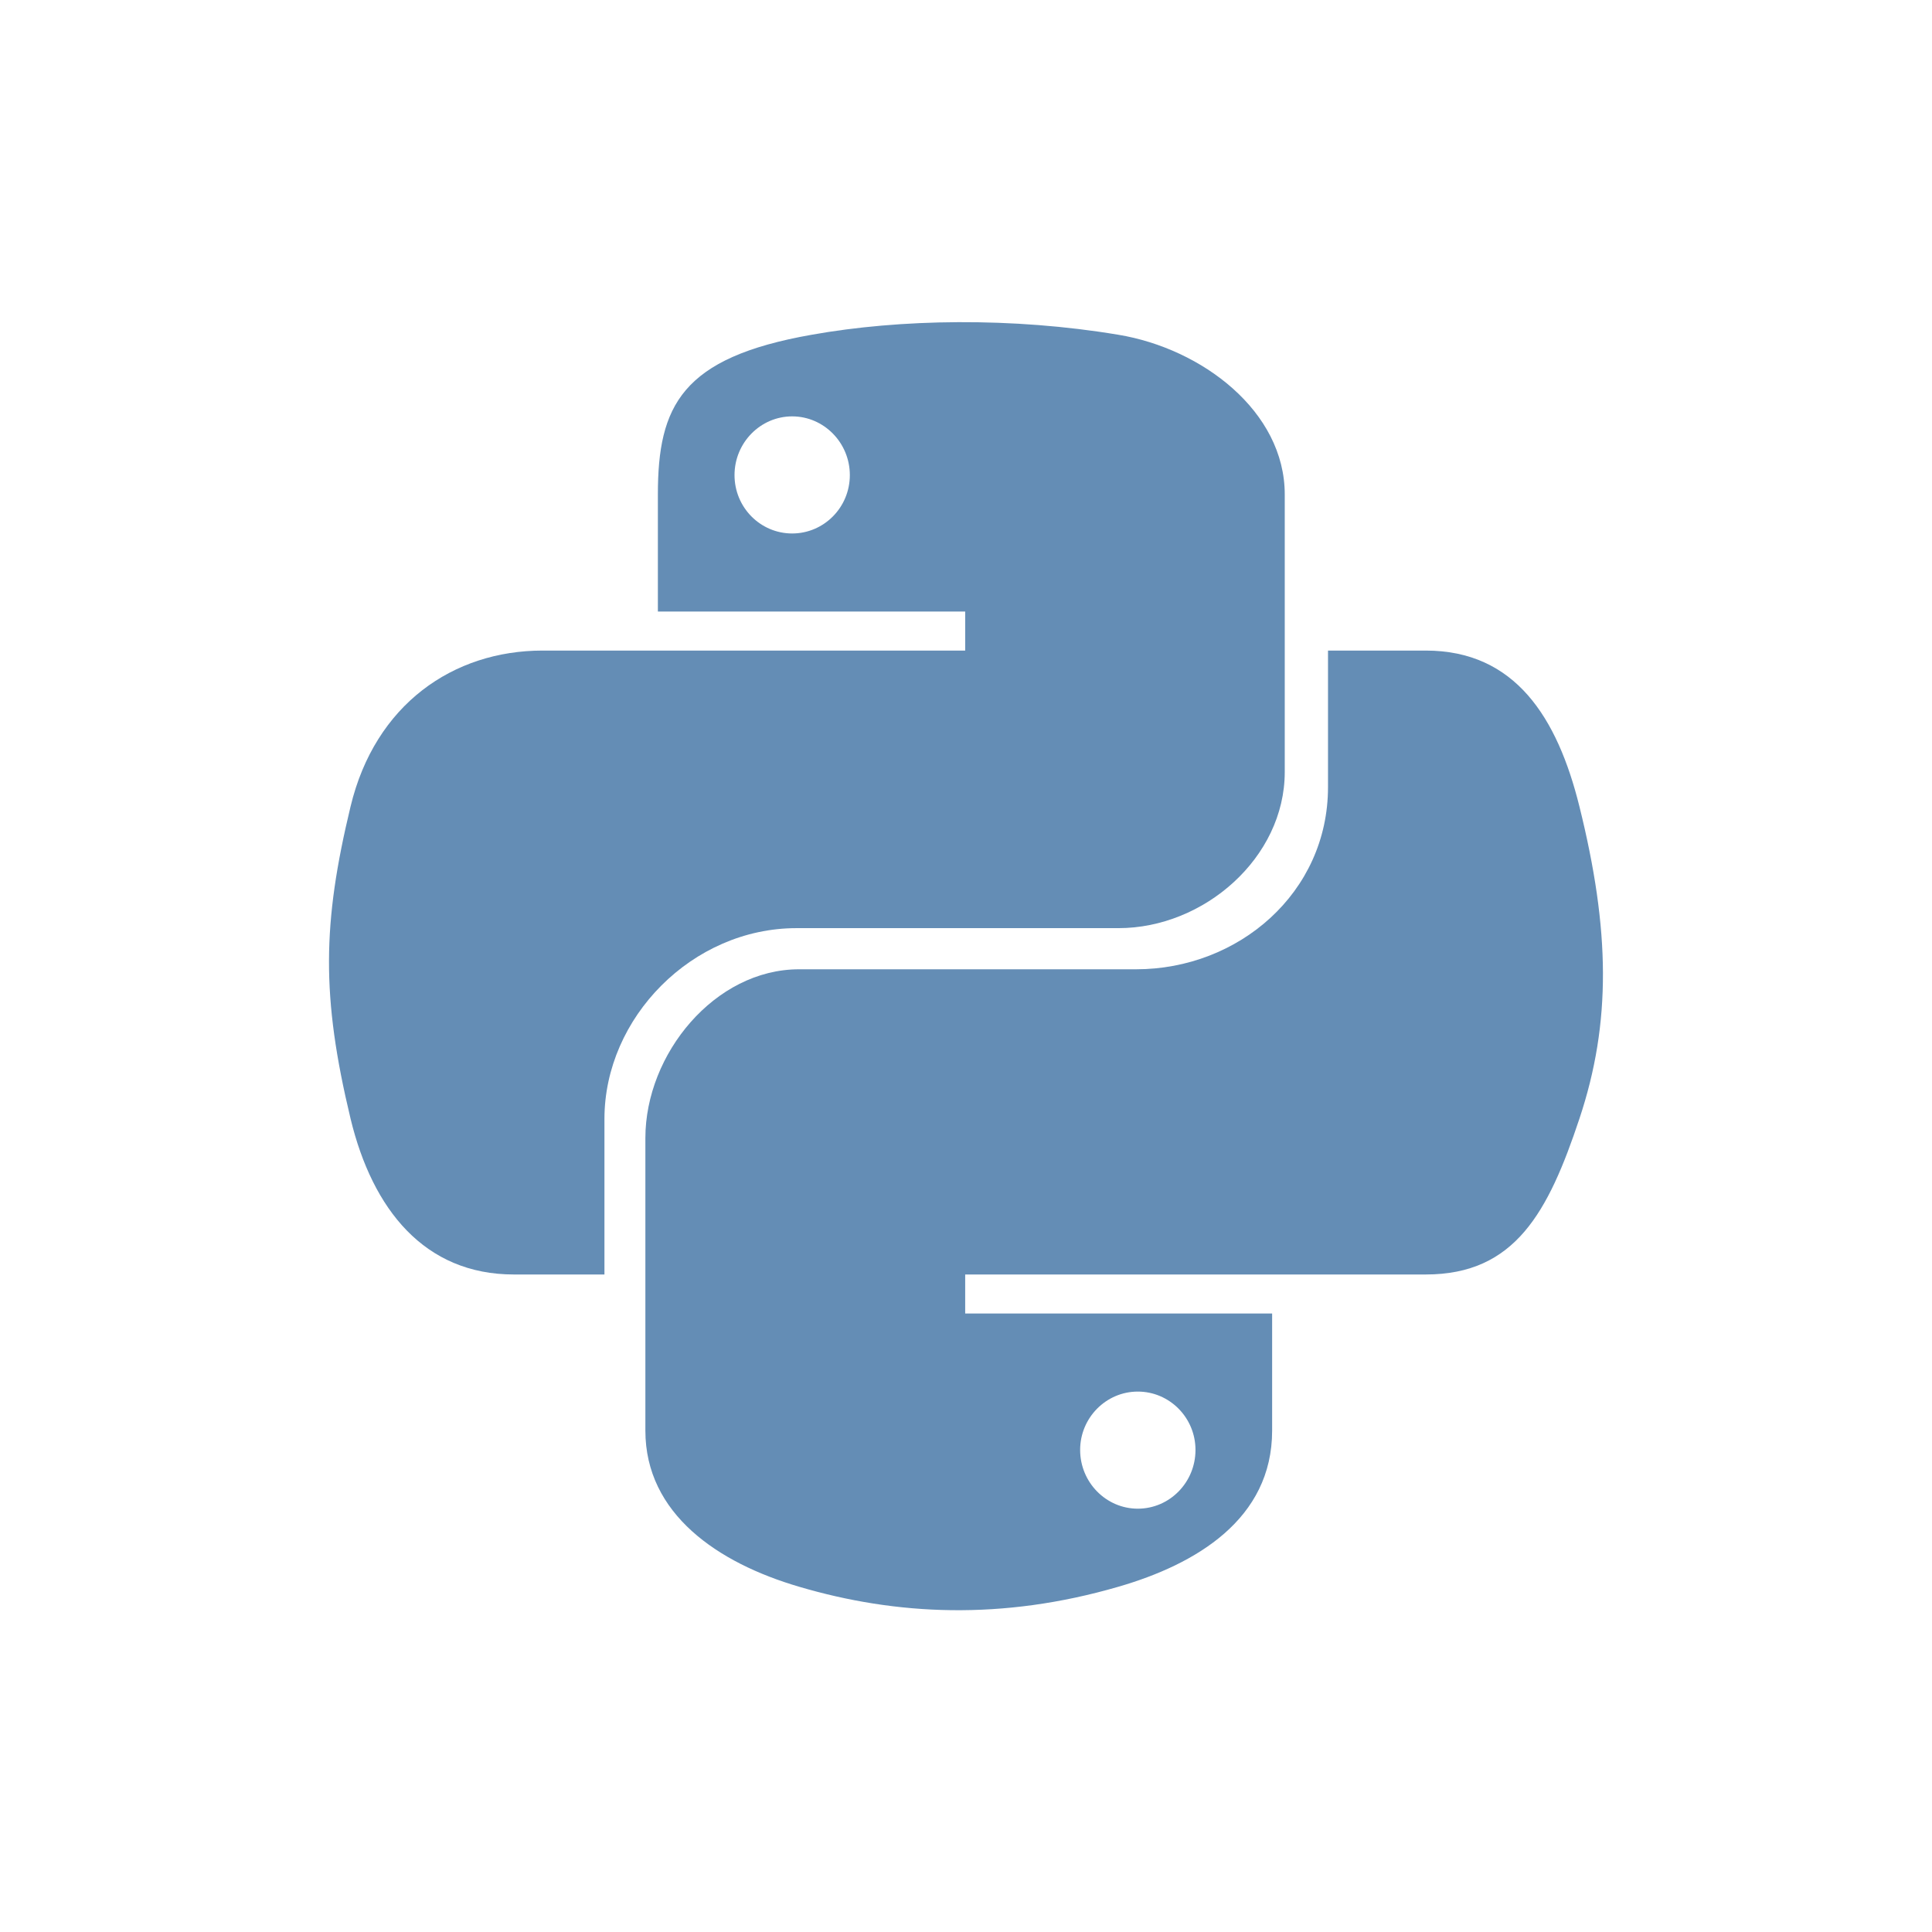
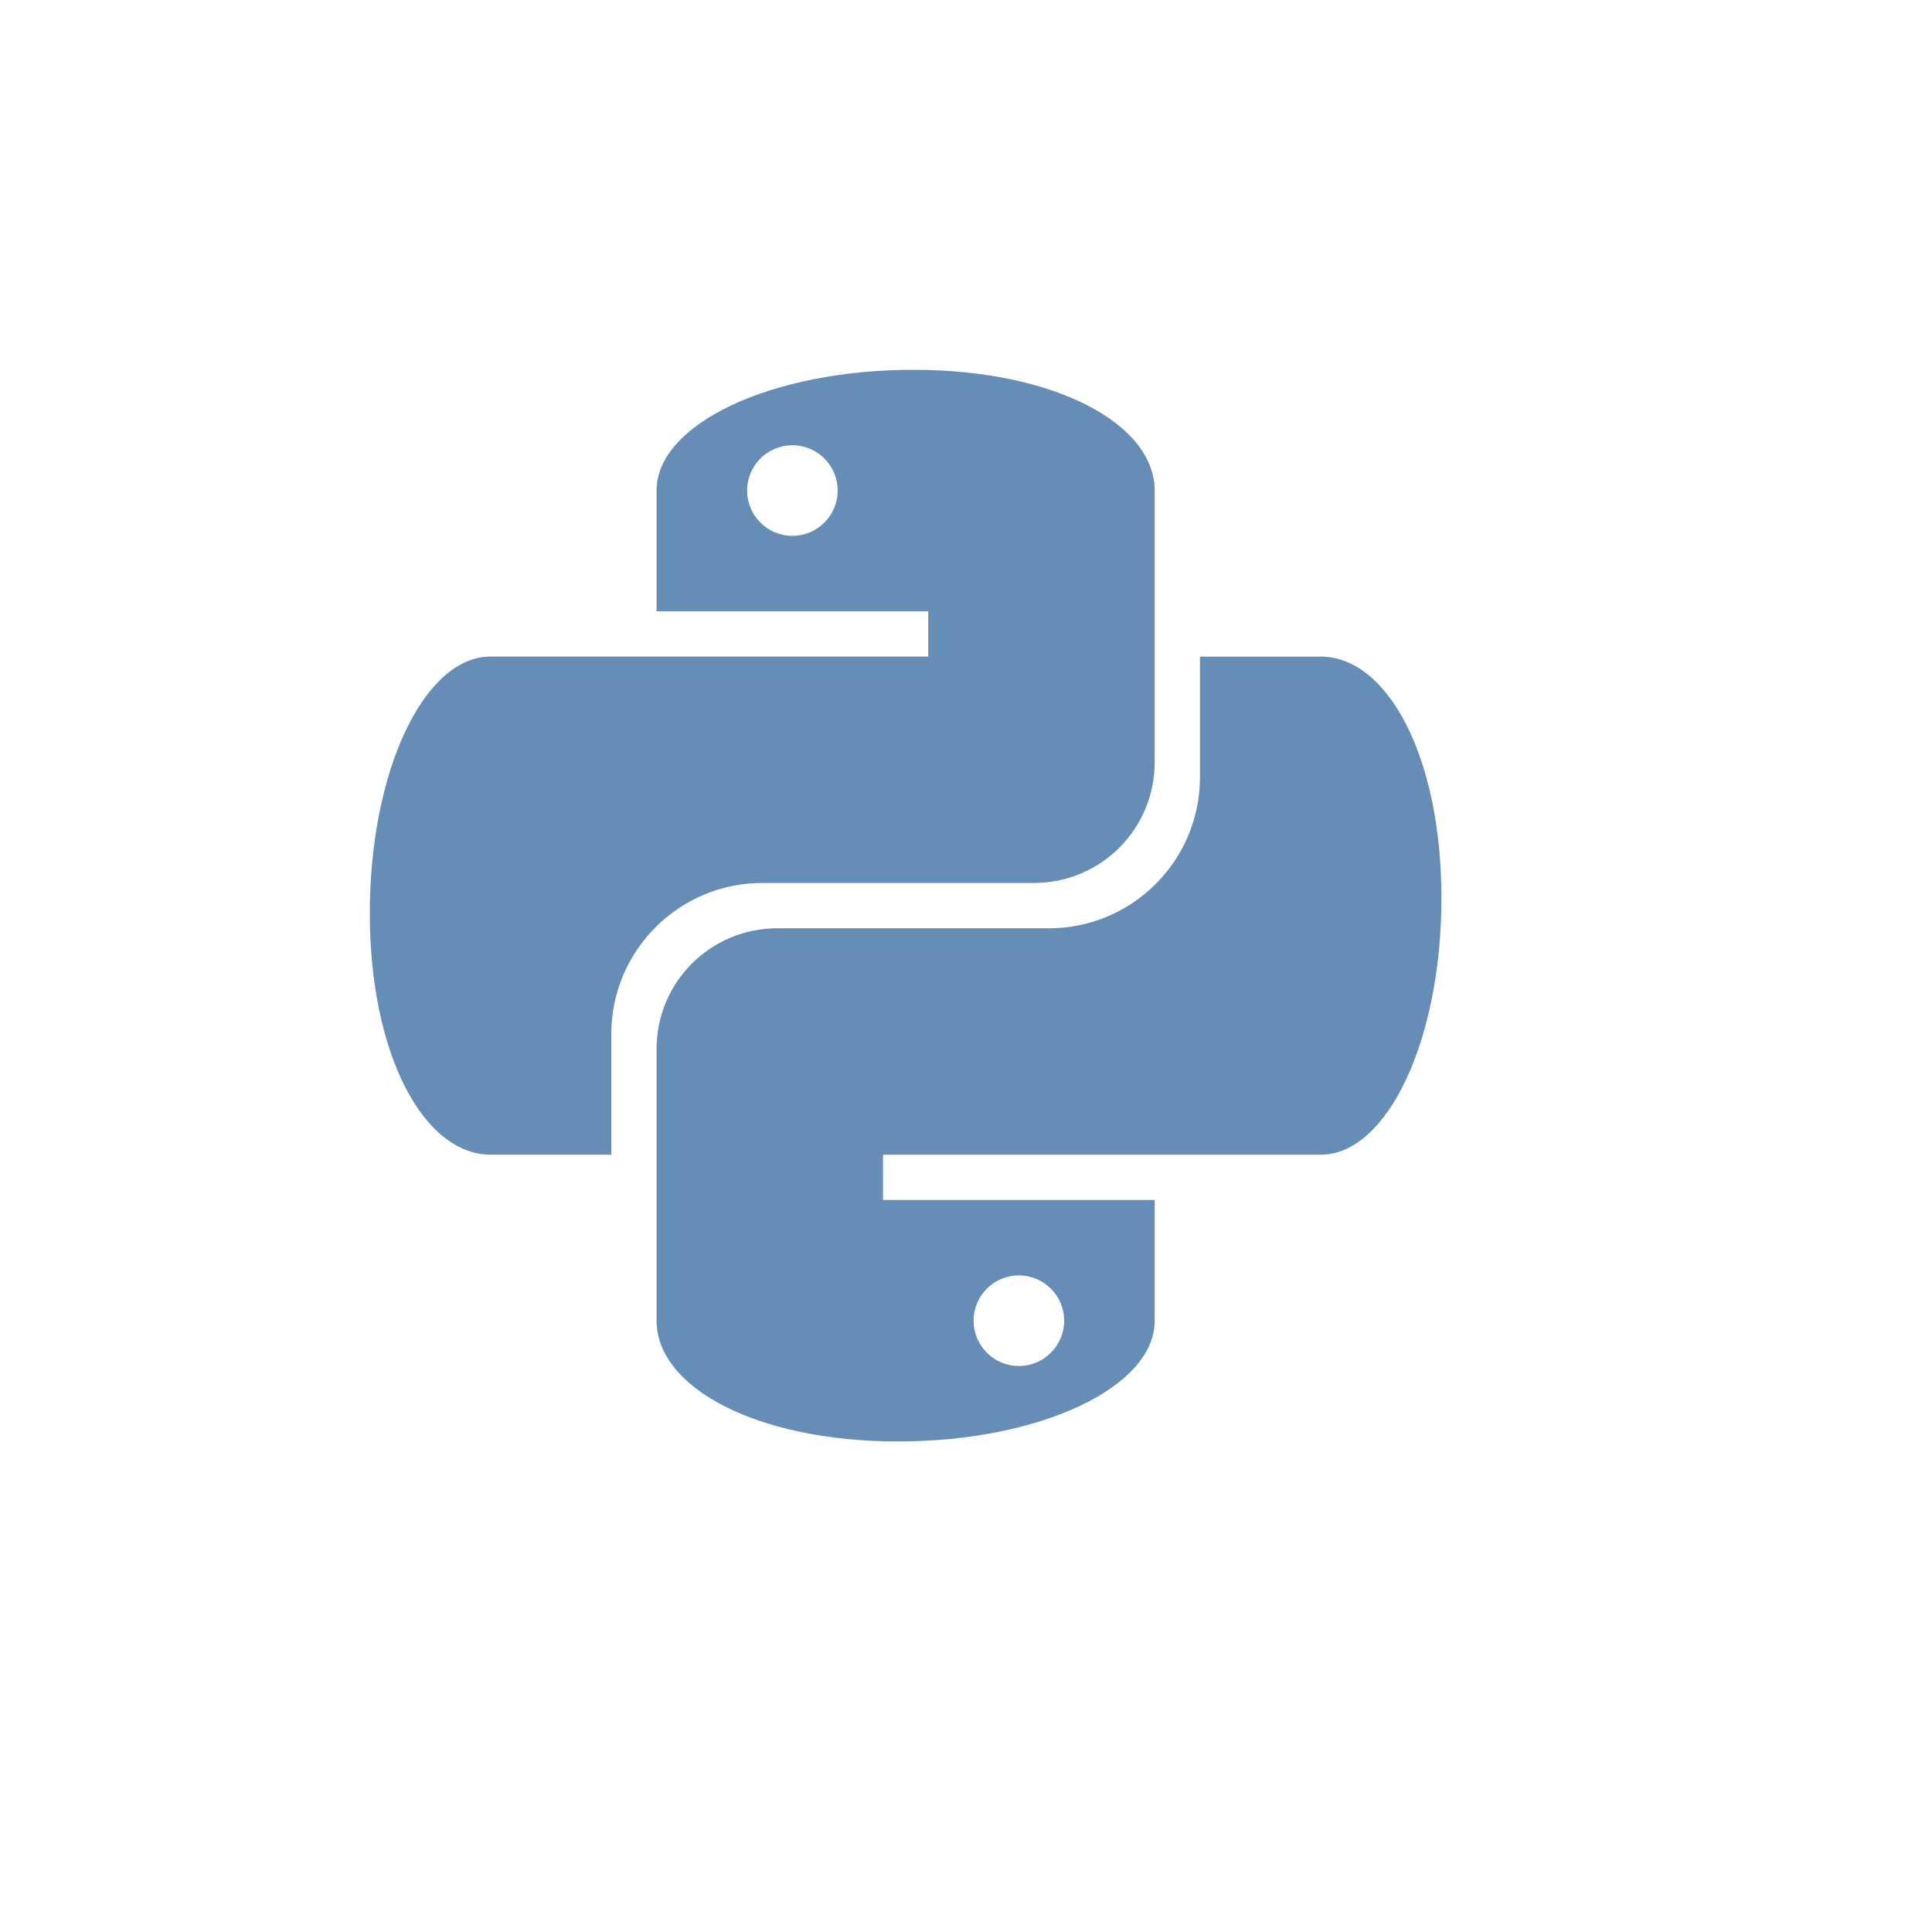
- <svg xmlns="http://www.w3.org/2000/svg" width="64" height="64" viewBox="0 0 64 64">
-   <g style="fill:#648db5">
-     <path d="M 31.746 10.672 C 30.008 10.68 28.348 10.828 26.883 11.09 C 22.578 11.848 21.793 13.441 21.793 16.379 L 21.793 20.258 L 31.973 20.258 L 31.973 21.551 L 17.973 21.551 C 15.016 21.551 12.426 23.332 11.613 26.715 C 10.68 30.59 10.641 33.008 11.613 37.059 C 12.34 40.07 14.066 42.219 17.023 42.219 L 20.023 42.219 L 20.023 37.066 C 20.023 33.707 22.934 30.746 26.383 30.746 L 37.051 30.746 C 39.883 30.746 42.559 28.414 42.559 25.574 L 42.559 16.379 C 42.559 13.621 39.812 11.547 37.051 11.09 C 35.301 10.797 33.488 10.664 31.746 10.672 Z M 26.242 13.793 C 27.293 13.793 28.152 14.668 28.152 15.738 C 28.152 16.809 27.293 17.672 26.242 17.672 C 25.188 17.672 24.332 16.809 24.332 15.738 C 24.332 14.668 25.188 13.793 26.242 13.793 Z " />
-     <path d="M 43.992 21.551 L 43.992 26.074 C 43.992 29.578 41.023 32.109 37.633 32.109 L 26.469 32.109 C 23.684 32.109 21.379 34.91 21.379 37.699 L 21.379 47.391 C 21.379 50.148 23.777 51.773 26.469 52.562 C 29.688 53.512 33.195 53.684 37.051 52.562 C 39.613 51.82 42.141 50.328 42.141 47.391 L 42.141 43.512 L 31.973 43.512 L 31.973 42.219 L 47.23 42.219 C 50.188 42.219 51.289 40.156 52.32 37.059 C 53.383 33.871 53.336 30.805 52.32 26.715 C 51.59 23.77 50.191 21.551 47.23 21.551 Z M 37.691 46.098 C 38.746 46.098 39.602 46.965 39.602 48.031 C 39.602 49.105 38.746 49.977 37.691 49.977 C 36.641 49.977 35.781 49.105 35.781 48.031 C 35.781 46.965 36.641 46.098 37.691 46.098 Z " />
-   </g>
+ <svg xmlns="http://www.w3.org/2000/svg" version="1.0" id="svg2" width="64pt" height="64pt">
+   <defs id="defs4" />
+   <path style="opacity:1;fill:#658db6;fill-opacity:1;fill-rule:nonzero;stroke:none;stroke-width:2;stroke-linecap:butt;stroke-linejoin:miter;stroke-miterlimit:4;stroke-dasharray:none;stroke-dashoffset:0;stroke-opacity:1" d="m 40.332,16.334 c -6.259,0 -11.333,2.388 -11.333,5.333 l 0,5.333 12,0 0,1.999 -19.332,0 c -2.945,0 -5.333,5.074 -5.333,11.333 0,6.259 2.388,10.667 5.333,10.667 l 5.333,0 0,-5.333 c 0,-3.674 2.993,-6.667 6.667,-6.667 l 12,0 c 2.953,0 5.333,-2.38 5.333,-5.333 l 0,-12 c 0,-2.945 -4.409,-5.333 -10.668,-5.333 z m -5.333,3.333 c 1.105,0 2,0.895 2,2 0,1.105 -0.895,2 -2,2 -1.105,0 -2,-0.895 -2,-2 0,-1.105 0.895,-2 2,-2 z" id="path4159" />
+   <path style="opacity:1;fill:#658db6;fill-opacity:1;fill-rule:nonzero;stroke:none;stroke-width:2;stroke-linecap:butt;stroke-linejoin:miter;stroke-miterlimit:4;stroke-dasharray:none;stroke-dashoffset:0;stroke-opacity:1" d="m 39.668,63.666 c 6.259,0 11.333,-2.388 11.333,-5.333 l 0,-5.333 -12,0 0,-1.999 19.332,0 c 2.945,0 5.333,-5.074 5.333,-11.333 0,-6.259 -2.388,-10.667 -5.333,-10.667 l -5.333,0 0,5.333 c 0,3.674 -2.993,6.667 -6.667,6.667 l -12,0 c -2.953,0 -5.333,2.38 -5.333,5.333 l 0,12 c 0,2.945 4.409,5.333 10.668,5.333 z m 5.333,-3.333 c -1.105,0 -2,-0.895 -2,-2 0,-1.105 0.895,-2 2,-2 1.105,0 2,0.895 2,2 0,1.105 -0.895,2 -2,2 z" id="path4159-1" />
</svg>
